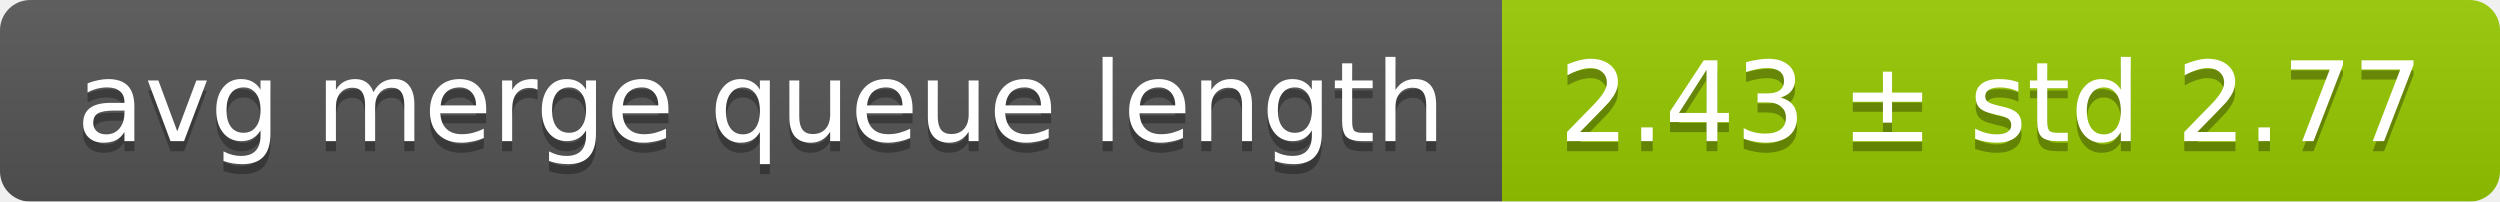
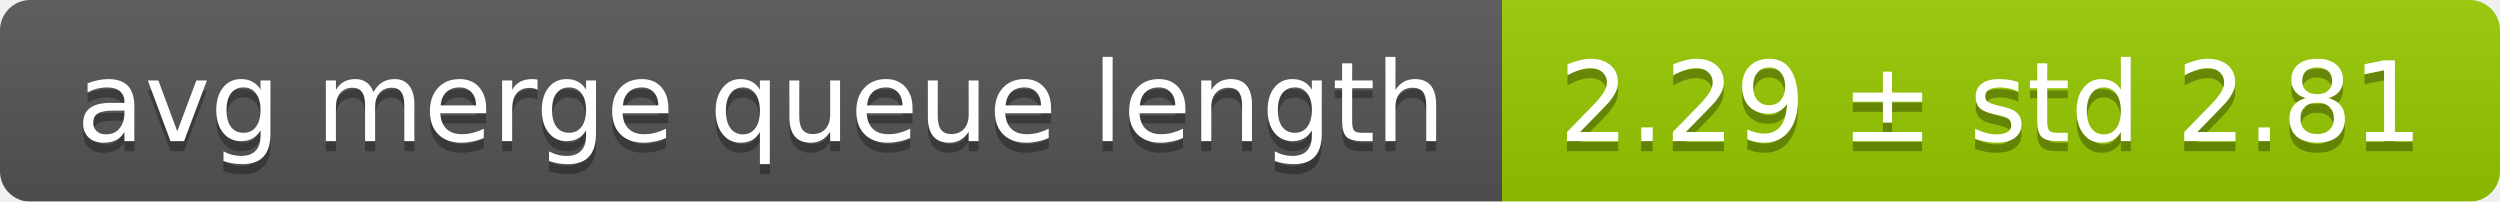
<svg xmlns="http://www.w3.org/2000/svg" width="248" height="20">
  <linearGradient id="smooth" x2="0" y2="100%">
    <stop offset="0" stop-color="#bbb" stop-opacity=".1" />
    <stop offset="1" stop-opacity=".1" />
  </linearGradient>
  <mask id="round">
    <rect width="248" height="20" rx="3" fill="#fff" />
  </mask>
  <g mask="url(#round)">
    <rect width="149" height="20" fill="#555" />
    <rect x="149" width="99" height="20" fill="#97ca00" />
    <rect width="248" height="20" fill="url(#smooth)" />
  </g>
  <g fill="#fff" text-anchor="middle" font-family="DejaVu Sans,Verdana,Geneva,sans-serif" font-size="11">
    <text x="75.5" y="15" fill="#010101" fill-opacity=".3">avg merge queue length</text>
    <text x="75.5" y="14">avg merge queue length</text>
-     <text x="197.5" y="15" fill="#010101" fill-opacity=".3">2.43 ± std 2.77</text>
-     <text x="197.5" y="14">2.43 ± std 2.77</text>
+     <text x="197.5" y="15" fill="#010101" fill-opacity=".3">2.29 ± std 2.81</text>
+     <text x="197.5" y="14">2.29 ± std 2.81</text>
  </g>
</svg>
